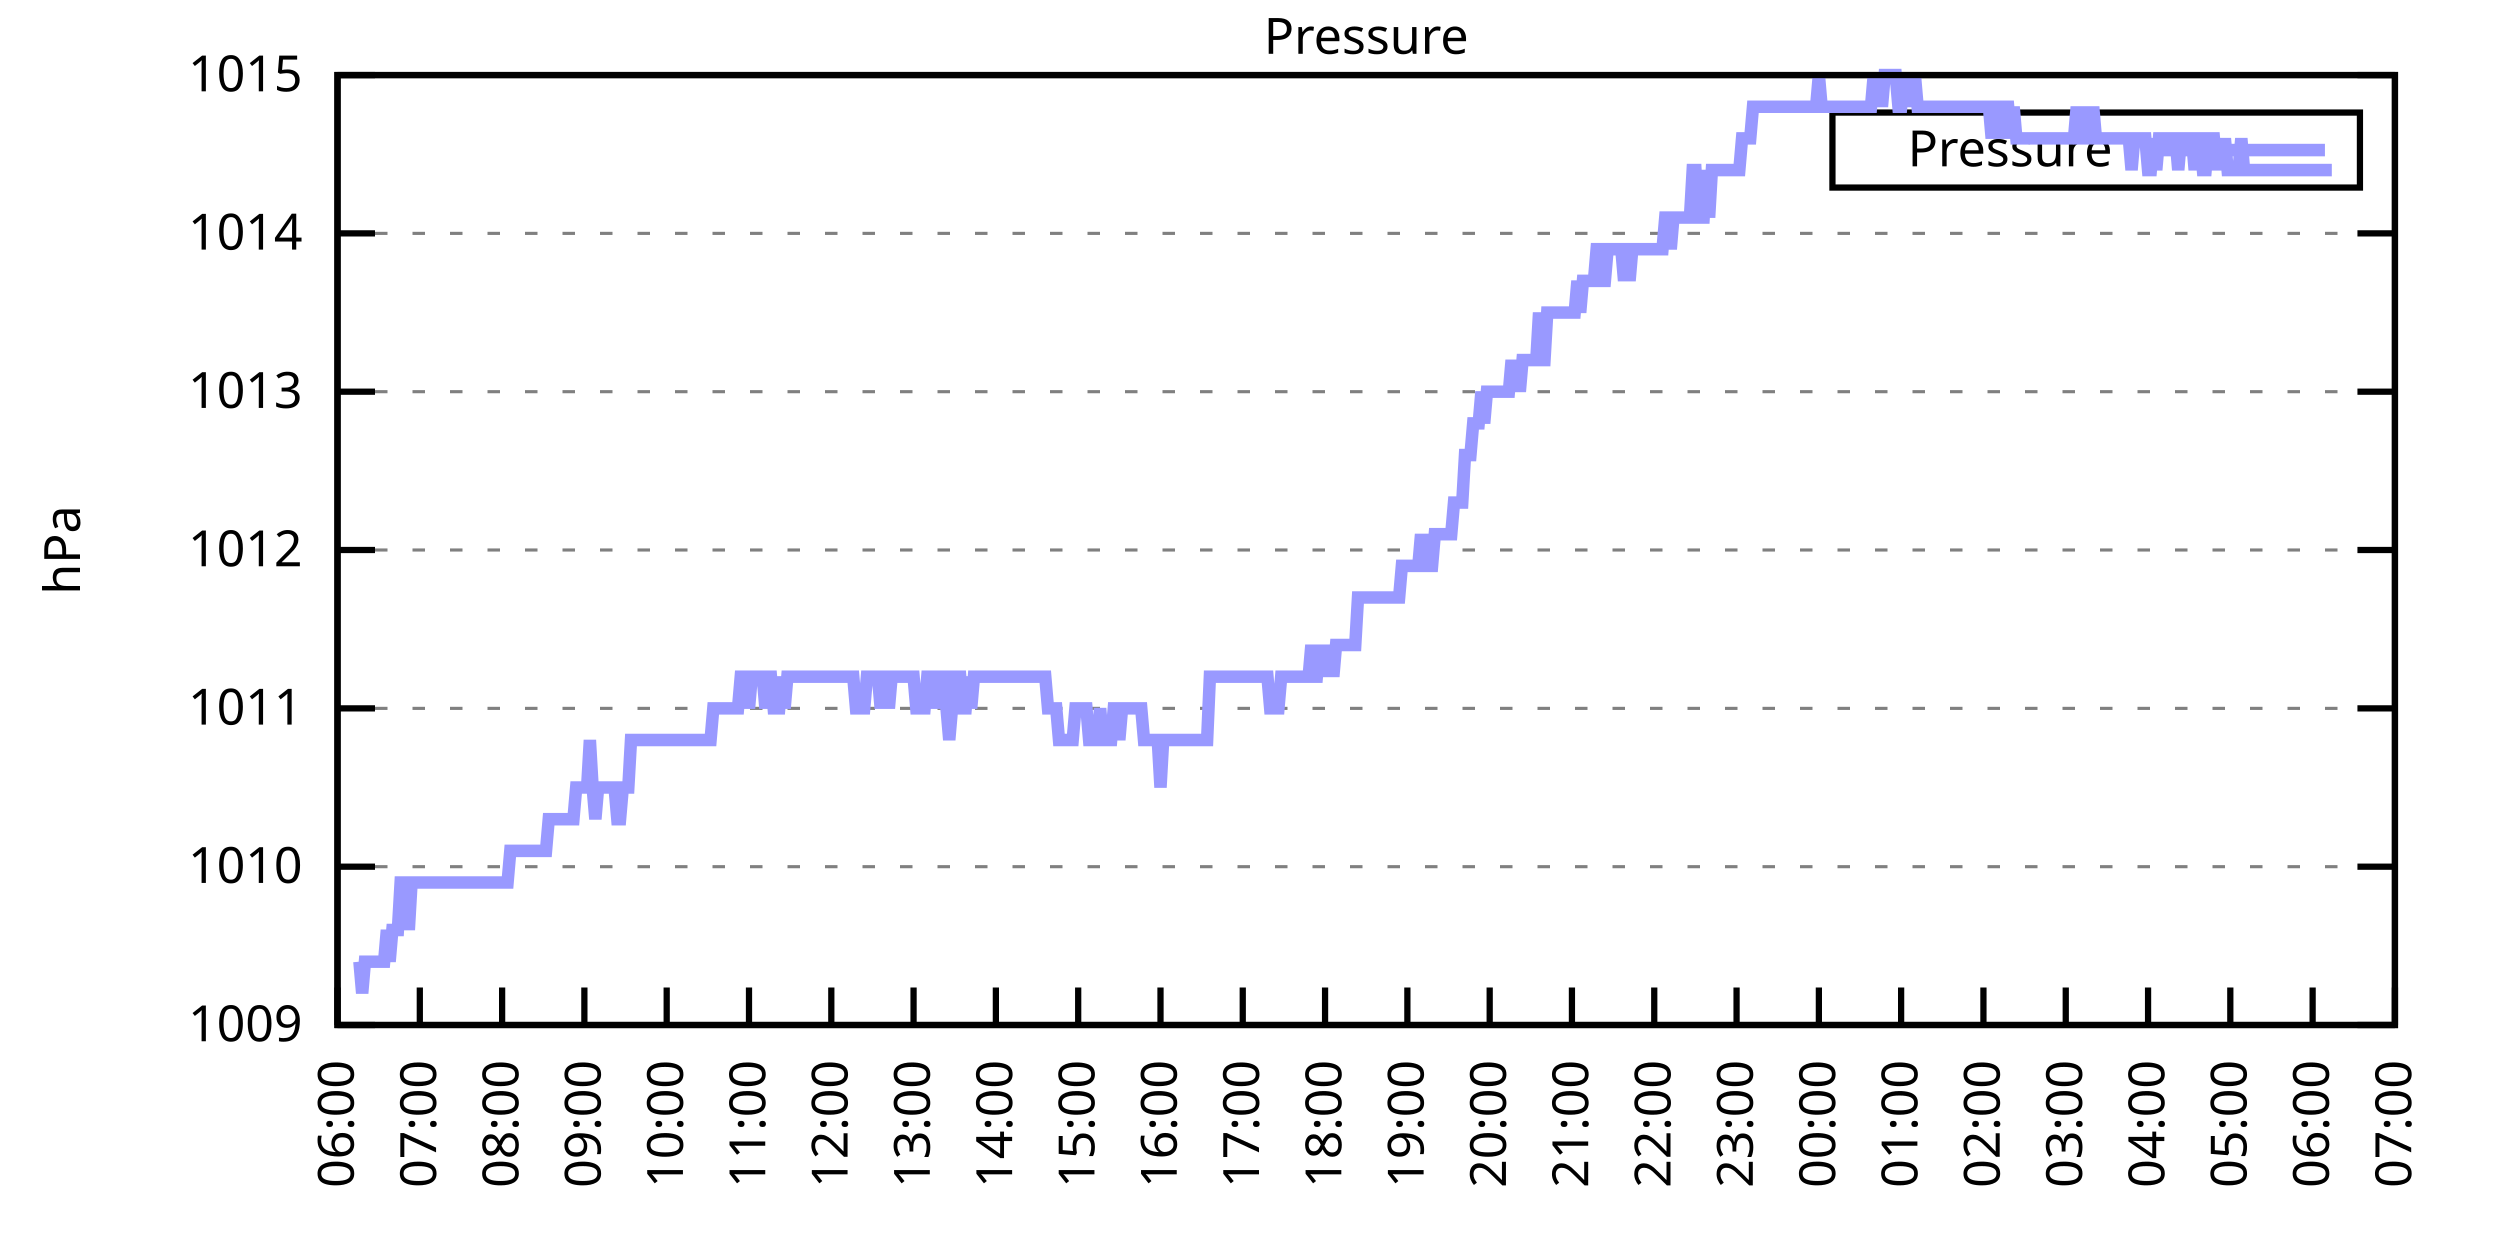
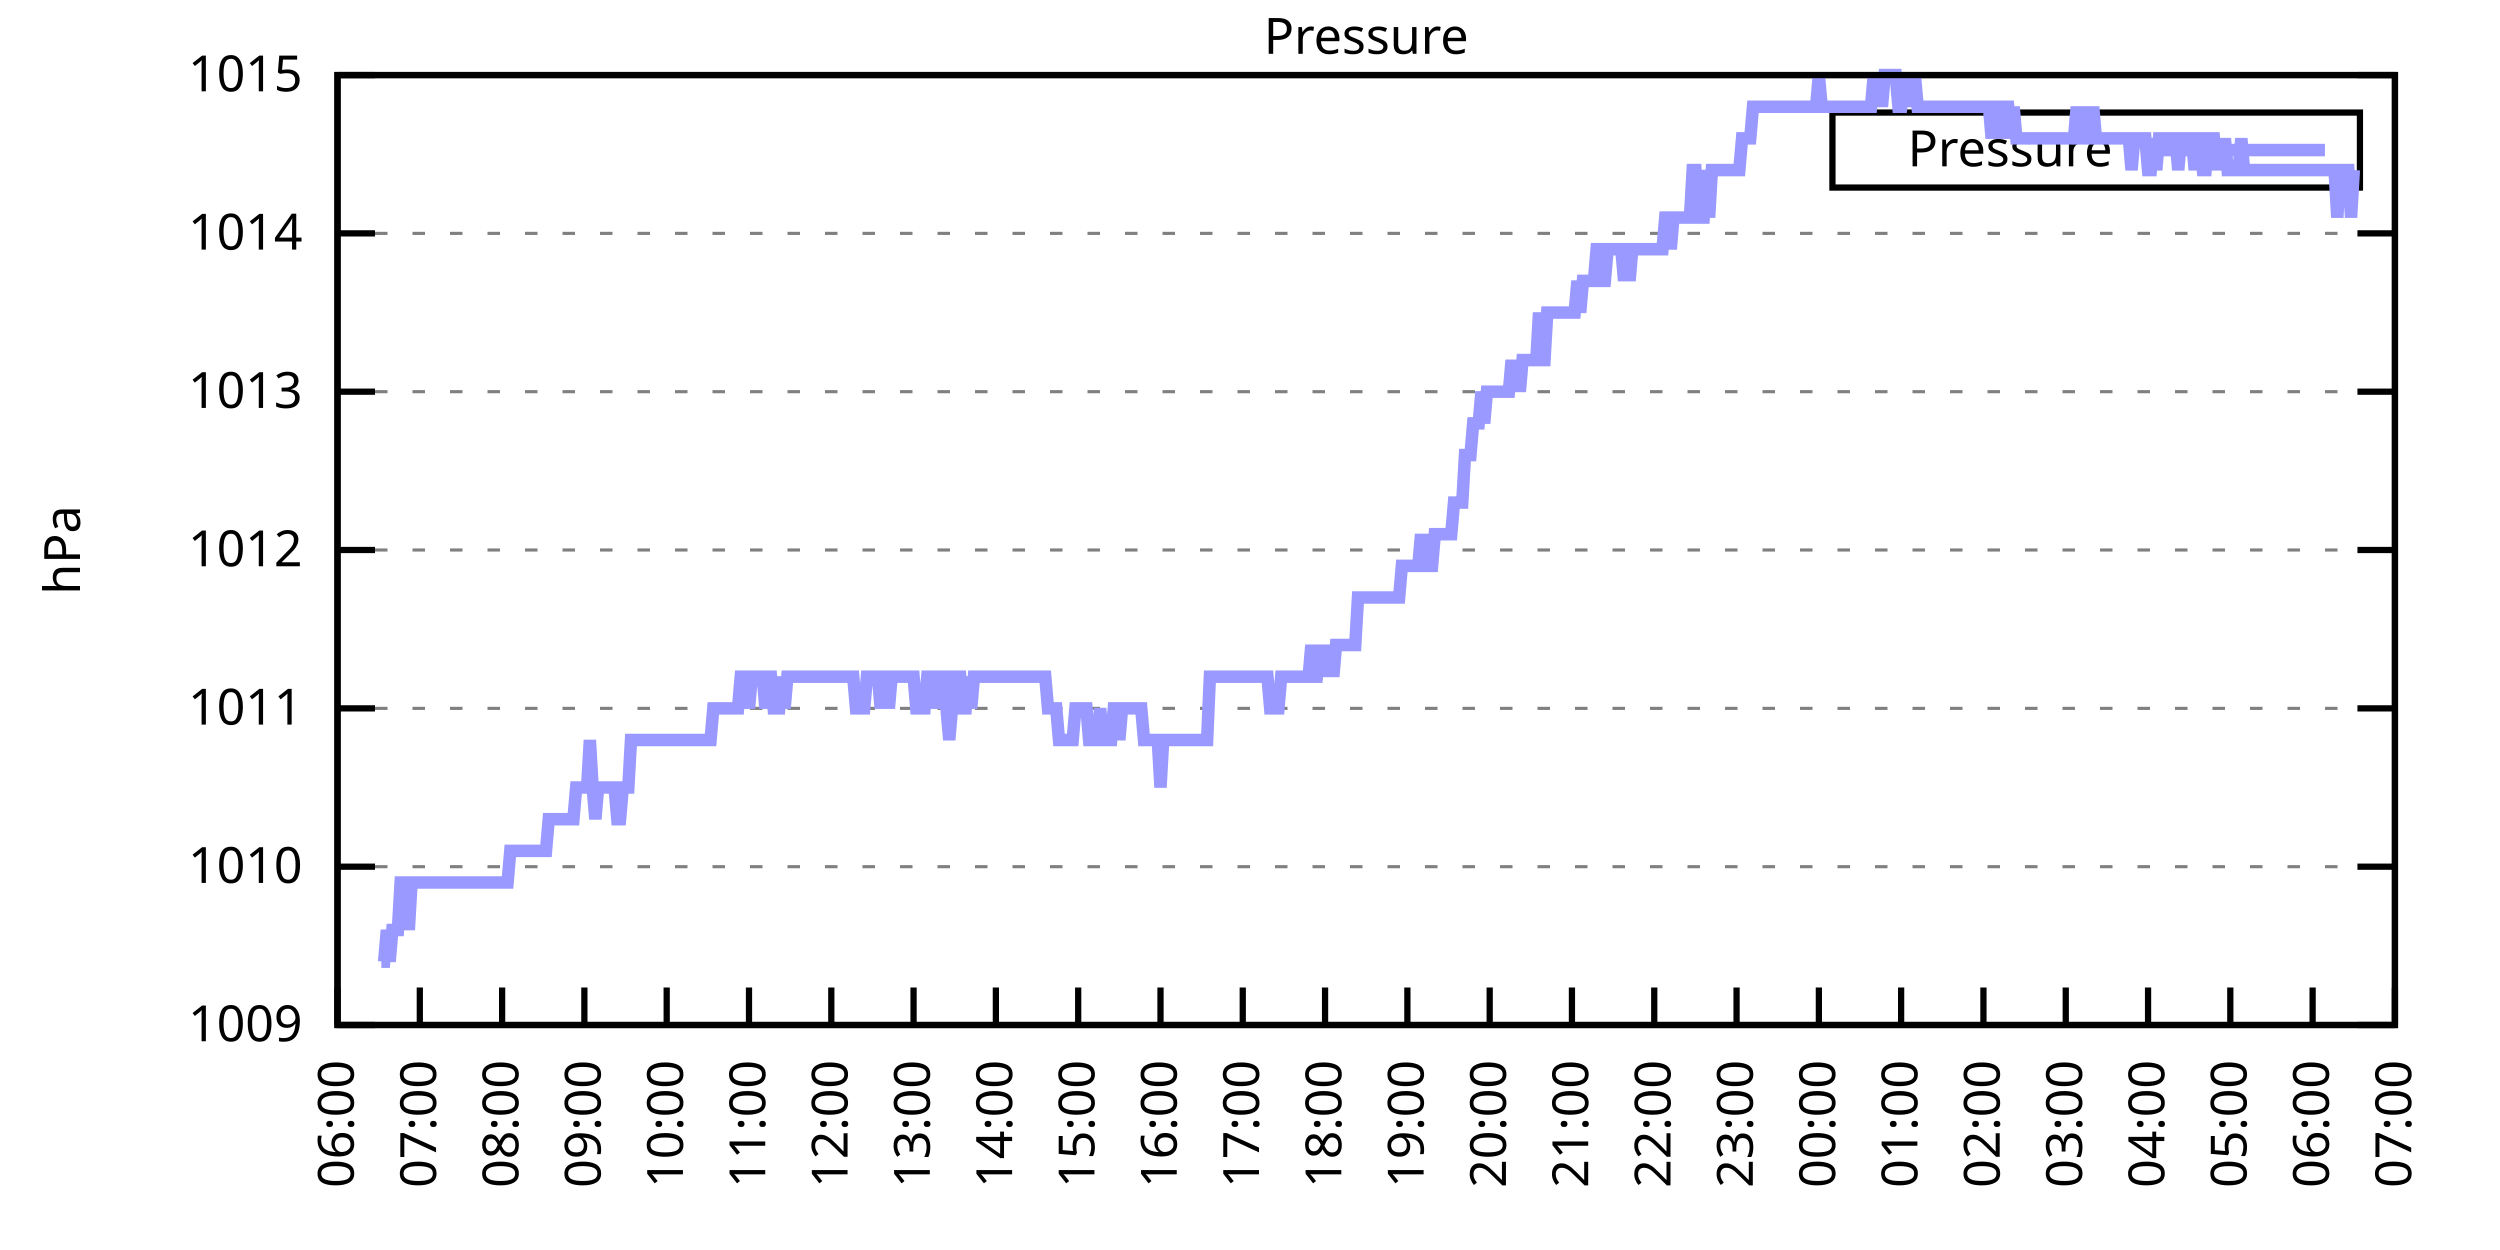
<svg xmlns="http://www.w3.org/2000/svg" xmlns:xlink="http://www.w3.org/1999/xlink" width="400" height="200" viewBox="0 0 400 200">
  <g id="gnuplot_canvas">
    <rect x="0" y="0" width="400" height="200" fill="none" />
    <defs>
      <circle id="gpDot" r="0.5" stroke-width="0.5" stroke="currentColor" />
      <path id="gpPt0" stroke-width="0.333" stroke="currentColor" d="M-1,0 h2 M0,-1 v2" />
      <path id="gpPt1" stroke-width="0.333" stroke="currentColor" d="M-1,-1 L1,1 M1,-1 L-1,1" />
      <path id="gpPt2" stroke-width="0.333" stroke="currentColor" d="M-1,0 L1,0 M0,-1 L0,1 M-1,-1 L1,1 M-1,1 L1,-1" />
      <rect id="gpPt3" stroke-width="0.333" stroke="currentColor" x="-1" y="-1" width="2" height="2" />
      <rect id="gpPt4" stroke-width="0.333" stroke="currentColor" fill="currentColor" x="-1" y="-1" width="2" height="2" />
      <circle id="gpPt5" stroke-width="0.333" stroke="currentColor" cx="0" cy="0" r="1" />
      <use xlink:href="#gpPt5" id="gpPt6" fill="currentColor" stroke="none" />
      <path id="gpPt7" stroke-width="0.333" stroke="currentColor" d="M0,-1.33 L-1.33,0.67 L1.33,0.67 z" />
      <use xlink:href="#gpPt7" id="gpPt8" fill="currentColor" stroke="none" />
      <use xlink:href="#gpPt7" id="gpPt9" stroke="currentColor" transform="rotate(180)" />
      <use xlink:href="#gpPt9" id="gpPt10" fill="currentColor" stroke="none" />
      <use xlink:href="#gpPt3" id="gpPt11" stroke="currentColor" transform="rotate(45)" />
      <use xlink:href="#gpPt11" id="gpPt12" fill="currentColor" stroke="none" />
      <path id="gpPt13" stroke-width="0.333" stroke="currentColor" d="M0,1.330 L1.265,0.411 L0.782,-1.067 L-0.782,-1.076 L-1.265,0.411 z" />
      <use xlink:href="#gpPt13" id="gpPt14" fill="currentColor" stroke="none" />
      <filter id="textbox" filterUnits="objectBoundingBox" x="0" y="0" height="1" width="1">
        <feFlood flood-color="white" flood-opacity="1" result="bgnd" />
        <feComposite in="SourceGraphic" in2="bgnd" operator="atop" />
      </filter>
      <filter id="greybox" filterUnits="objectBoundingBox" x="0" y="0" height="1" width="1">
        <feFlood flood-color="lightgrey" flood-opacity="1" result="grey" />
        <feComposite in="SourceGraphic" in2="grey" operator="atop" />
      </filter>
    </defs>
    <g fill="none" color="white" stroke="currentColor" stroke-width="1.00" stroke-linecap="butt" stroke-linejoin="miter">
</g>
    <g fill="none" color="black" stroke="currentColor" stroke-width="1.00" stroke-linecap="butt" stroke-linejoin="miter">
      <g stroke="none" shape-rendering="crispEdges">
        <polygon fill="rgb(255, 255, 255)" points="54.00,164.00 383.18,164.00 383.18,12.02 54.00,12.02 " />
      </g>
    </g>
    <g fill="none" color="black" stroke="currentColor" stroke-width="1.00" stroke-linecap="butt" stroke-linejoin="miter">
</g>
    <g fill="none" color="black" stroke="black" stroke-width="0.50" stroke-linecap="butt" stroke-linejoin="miter">
</g>
    <g fill="none" color="gray" stroke="currentColor" stroke-width="0.50" stroke-linecap="butt" stroke-linejoin="miter">
      <path stroke="gray" stroke-dasharray="2,4" class="gridline" d="M54.00,164.00 L383.19,164.00  " />
    </g>
    <g fill="none" color="gray" stroke="gray" stroke-width="1.00" stroke-linecap="butt" stroke-linejoin="miter">
</g>
    <g fill="none" color="black" stroke="currentColor" stroke-width="1.00" stroke-linecap="butt" stroke-linejoin="miter">
      <path stroke="black" d="M54.00,164.00 L60.00,164.00 M383.19,164.00 L377.19,164.00  " />
      <g transform="translate(48.40,166.60)" stroke="none" fill="black" font-family="Sans" font-size="8.00" text-anchor="end">
        <text>
          <tspan font-family="Sans"> 1009</tspan>
        </text>
      </g>
    </g>
    <g fill="none" color="black" stroke="currentColor" stroke-width="1.00" stroke-linecap="butt" stroke-linejoin="miter">
</g>
    <g fill="none" color="black" stroke="black" stroke-width="0.50" stroke-linecap="butt" stroke-linejoin="miter">
</g>
    <g fill="none" color="gray" stroke="currentColor" stroke-width="0.50" stroke-linecap="butt" stroke-linejoin="miter">
      <path stroke="gray" stroke-dasharray="2,4" class="gridline" d="M54.00,138.67 L383.19,138.67  " />
    </g>
    <g fill="none" color="gray" stroke="gray" stroke-width="1.00" stroke-linecap="butt" stroke-linejoin="miter">
</g>
    <g fill="none" color="black" stroke="currentColor" stroke-width="1.00" stroke-linecap="butt" stroke-linejoin="miter">
      <path stroke="black" d="M54.00,138.67 L60.00,138.67 M383.19,138.67 L377.19,138.67  " />
      <g transform="translate(48.40,141.27)" stroke="none" fill="black" font-family="Sans" font-size="8.00" text-anchor="end">
        <text>
          <tspan font-family="Sans"> 1010</tspan>
        </text>
      </g>
    </g>
    <g fill="none" color="black" stroke="currentColor" stroke-width="1.00" stroke-linecap="butt" stroke-linejoin="miter">
</g>
    <g fill="none" color="black" stroke="black" stroke-width="0.50" stroke-linecap="butt" stroke-linejoin="miter">
</g>
    <g fill="none" color="gray" stroke="currentColor" stroke-width="0.50" stroke-linecap="butt" stroke-linejoin="miter">
      <path stroke="gray" stroke-dasharray="2,4" class="gridline" d="M54.00,113.34 L383.19,113.34  " />
    </g>
    <g fill="none" color="gray" stroke="gray" stroke-width="1.00" stroke-linecap="butt" stroke-linejoin="miter">
</g>
    <g fill="none" color="black" stroke="currentColor" stroke-width="1.00" stroke-linecap="butt" stroke-linejoin="miter">
      <path stroke="black" d="M54.00,113.34 L60.00,113.34 M383.19,113.34 L377.19,113.34  " />
      <g transform="translate(48.40,115.94)" stroke="none" fill="black" font-family="Sans" font-size="8.00" text-anchor="end">
        <text>
          <tspan font-family="Sans"> 1011</tspan>
        </text>
      </g>
    </g>
    <g fill="none" color="black" stroke="currentColor" stroke-width="1.00" stroke-linecap="butt" stroke-linejoin="miter">
</g>
    <g fill="none" color="black" stroke="black" stroke-width="0.50" stroke-linecap="butt" stroke-linejoin="miter">
</g>
    <g fill="none" color="gray" stroke="currentColor" stroke-width="0.50" stroke-linecap="butt" stroke-linejoin="miter">
      <path stroke="gray" stroke-dasharray="2,4" class="gridline" d="M54.00,88.00 L383.19,88.00  " />
    </g>
    <g fill="none" color="gray" stroke="gray" stroke-width="1.00" stroke-linecap="butt" stroke-linejoin="miter">
</g>
    <g fill="none" color="black" stroke="currentColor" stroke-width="1.00" stroke-linecap="butt" stroke-linejoin="miter">
      <path stroke="black" d="M54.00,88.00 L60.00,88.00 M383.19,88.00 L377.19,88.00  " />
      <g transform="translate(48.40,90.60)" stroke="none" fill="black" font-family="Sans" font-size="8.00" text-anchor="end">
        <text>
          <tspan font-family="Sans"> 1012</tspan>
        </text>
      </g>
    </g>
    <g fill="none" color="black" stroke="currentColor" stroke-width="1.00" stroke-linecap="butt" stroke-linejoin="miter">
</g>
    <g fill="none" color="black" stroke="black" stroke-width="0.50" stroke-linecap="butt" stroke-linejoin="miter">
</g>
    <g fill="none" color="gray" stroke="currentColor" stroke-width="0.50" stroke-linecap="butt" stroke-linejoin="miter">
      <path stroke="gray" stroke-dasharray="2,4" class="gridline" d="M54.00,62.67 L383.19,62.67  " />
    </g>
    <g fill="none" color="gray" stroke="gray" stroke-width="1.00" stroke-linecap="butt" stroke-linejoin="miter">
</g>
    <g fill="none" color="black" stroke="currentColor" stroke-width="1.00" stroke-linecap="butt" stroke-linejoin="miter">
      <path stroke="black" d="M54.00,62.67 L60.00,62.67 M383.19,62.67 L377.19,62.67  " />
      <g transform="translate(48.40,65.27)" stroke="none" fill="black" font-family="Sans" font-size="8.00" text-anchor="end">
        <text>
          <tspan font-family="Sans"> 1013</tspan>
        </text>
      </g>
    </g>
    <g fill="none" color="black" stroke="currentColor" stroke-width="1.00" stroke-linecap="butt" stroke-linejoin="miter">
</g>
    <g fill="none" color="black" stroke="black" stroke-width="0.50" stroke-linecap="butt" stroke-linejoin="miter">
</g>
    <g fill="none" color="gray" stroke="currentColor" stroke-width="0.50" stroke-linecap="butt" stroke-linejoin="miter">
      <path stroke="gray" stroke-dasharray="2,4" class="gridline" d="M54.00,37.34 L383.19,37.34  " />
    </g>
    <g fill="none" color="gray" stroke="gray" stroke-width="1.00" stroke-linecap="butt" stroke-linejoin="miter">
</g>
    <g fill="none" color="black" stroke="currentColor" stroke-width="1.00" stroke-linecap="butt" stroke-linejoin="miter">
      <path stroke="black" d="M54.00,37.34 L60.00,37.34 M383.19,37.34 L377.19,37.34  " />
      <g transform="translate(48.40,39.94)" stroke="none" fill="black" font-family="Sans" font-size="8.00" text-anchor="end">
        <text>
          <tspan font-family="Sans"> 1014</tspan>
        </text>
      </g>
    </g>
    <g fill="none" color="black" stroke="currentColor" stroke-width="1.00" stroke-linecap="butt" stroke-linejoin="miter">
</g>
    <g fill="none" color="black" stroke="black" stroke-width="0.50" stroke-linecap="butt" stroke-linejoin="miter">
</g>
    <g fill="none" color="gray" stroke="currentColor" stroke-width="0.50" stroke-linecap="butt" stroke-linejoin="miter">
      <path stroke="gray" stroke-dasharray="2,4" class="gridline" d="M54.00,12.01 L383.19,12.01  " />
    </g>
    <g fill="none" color="gray" stroke="gray" stroke-width="1.00" stroke-linecap="butt" stroke-linejoin="miter">
</g>
    <g fill="none" color="black" stroke="currentColor" stroke-width="1.00" stroke-linecap="butt" stroke-linejoin="miter">
      <path stroke="black" d="M54.00,12.01 L60.00,12.01 M383.19,12.01 L377.19,12.01  " />
      <g transform="translate(48.40,14.61)" stroke="none" fill="black" font-family="Sans" font-size="8.00" text-anchor="end">
        <text>
          <tspan font-family="Sans"> 1015</tspan>
        </text>
      </g>
    </g>
    <g fill="none" color="black" stroke="currentColor" stroke-width="1.00" stroke-linecap="butt" stroke-linejoin="miter">
      <path stroke="black" d="M54.00,164.00 L54.00,158.00  " />
      <g transform="translate(56.60,169.60) rotate(270.00)" stroke="none" fill="black" font-family="Sans" font-size="8.00" text-anchor="end">
        <text>
          <tspan font-family="Sans">06:00</tspan>
        </text>
      </g>
    </g>
    <g fill="none" color="black" stroke="currentColor" stroke-width="1.00" stroke-linecap="butt" stroke-linejoin="miter">
      <path stroke="black" d="M67.17,164.00 L67.17,158.00  " />
      <g transform="translate(69.77,169.60) rotate(270.00)" stroke="none" fill="black" font-family="Sans" font-size="8.00" text-anchor="end">
        <text>
          <tspan font-family="Sans">07:00</tspan>
        </text>
      </g>
    </g>
    <g fill="none" color="black" stroke="currentColor" stroke-width="1.00" stroke-linecap="butt" stroke-linejoin="miter">
      <path stroke="black" d="M80.34,164.00 L80.34,158.00  " />
      <g transform="translate(82.94,169.60) rotate(270.00)" stroke="none" fill="black" font-family="Sans" font-size="8.00" text-anchor="end">
        <text>
          <tspan font-family="Sans">08:00</tspan>
        </text>
      </g>
    </g>
    <g fill="none" color="black" stroke="currentColor" stroke-width="1.00" stroke-linecap="butt" stroke-linejoin="miter">
      <path stroke="black" d="M93.50,164.00 L93.50,158.00  " />
      <g transform="translate(96.10,169.60) rotate(270.00)" stroke="none" fill="black" font-family="Sans" font-size="8.00" text-anchor="end">
        <text>
          <tspan font-family="Sans">09:00</tspan>
        </text>
      </g>
    </g>
    <g fill="none" color="black" stroke="currentColor" stroke-width="1.00" stroke-linecap="butt" stroke-linejoin="miter">
      <path stroke="black" d="M106.67,164.00 L106.67,158.00  " />
      <g transform="translate(109.27,169.60) rotate(270.00)" stroke="none" fill="black" font-family="Sans" font-size="8.00" text-anchor="end">
        <text>
          <tspan font-family="Sans">10:00</tspan>
        </text>
      </g>
    </g>
    <g fill="none" color="black" stroke="currentColor" stroke-width="1.00" stroke-linecap="butt" stroke-linejoin="miter">
      <path stroke="black" d="M119.84,164.00 L119.84,158.00  " />
      <g transform="translate(122.44,169.60) rotate(270.00)" stroke="none" fill="black" font-family="Sans" font-size="8.00" text-anchor="end">
        <text>
          <tspan font-family="Sans">11:00</tspan>
        </text>
      </g>
    </g>
    <g fill="none" color="black" stroke="currentColor" stroke-width="1.00" stroke-linecap="butt" stroke-linejoin="miter">
      <path stroke="black" d="M133.01,164.00 L133.01,158.00  " />
      <g transform="translate(135.61,169.60) rotate(270.00)" stroke="none" fill="black" font-family="Sans" font-size="8.00" text-anchor="end">
        <text>
          <tspan font-family="Sans">12:00</tspan>
        </text>
      </g>
    </g>
    <g fill="none" color="black" stroke="currentColor" stroke-width="1.00" stroke-linecap="butt" stroke-linejoin="miter">
      <path stroke="black" d="M146.17,164.00 L146.17,158.00  " />
      <g transform="translate(148.77,169.60) rotate(270.00)" stroke="none" fill="black" font-family="Sans" font-size="8.00" text-anchor="end">
        <text>
          <tspan font-family="Sans">13:00</tspan>
        </text>
      </g>
    </g>
    <g fill="none" color="black" stroke="currentColor" stroke-width="1.00" stroke-linecap="butt" stroke-linejoin="miter">
      <path stroke="black" d="M159.34,164.00 L159.34,158.00  " />
      <g transform="translate(161.94,169.60) rotate(270.00)" stroke="none" fill="black" font-family="Sans" font-size="8.00" text-anchor="end">
        <text>
          <tspan font-family="Sans">14:00</tspan>
        </text>
      </g>
    </g>
    <g fill="none" color="black" stroke="currentColor" stroke-width="1.00" stroke-linecap="butt" stroke-linejoin="miter">
      <path stroke="black" d="M172.51,164.00 L172.51,158.00  " />
      <g transform="translate(175.11,169.60) rotate(270.00)" stroke="none" fill="black" font-family="Sans" font-size="8.00" text-anchor="end">
        <text>
          <tspan font-family="Sans">15:00</tspan>
        </text>
      </g>
    </g>
    <g fill="none" color="black" stroke="currentColor" stroke-width="1.00" stroke-linecap="butt" stroke-linejoin="miter">
      <path stroke="black" d="M185.68,164.00 L185.68,158.00  " />
      <g transform="translate(188.28,169.60) rotate(270.00)" stroke="none" fill="black" font-family="Sans" font-size="8.00" text-anchor="end">
        <text>
          <tspan font-family="Sans">16:00</tspan>
        </text>
      </g>
    </g>
    <g fill="none" color="black" stroke="currentColor" stroke-width="1.00" stroke-linecap="butt" stroke-linejoin="miter">
      <path stroke="black" d="M198.84,164.00 L198.84,158.00  " />
      <g transform="translate(201.44,169.60) rotate(270.00)" stroke="none" fill="black" font-family="Sans" font-size="8.00" text-anchor="end">
        <text>
          <tspan font-family="Sans">17:00</tspan>
        </text>
      </g>
    </g>
    <g fill="none" color="black" stroke="currentColor" stroke-width="1.00" stroke-linecap="butt" stroke-linejoin="miter">
      <path stroke="black" d="M212.01,164.00 L212.01,158.00  " />
      <g transform="translate(214.61,169.60) rotate(270.00)" stroke="none" fill="black" font-family="Sans" font-size="8.00" text-anchor="end">
        <text>
          <tspan font-family="Sans">18:00</tspan>
        </text>
      </g>
    </g>
    <g fill="none" color="black" stroke="currentColor" stroke-width="1.00" stroke-linecap="butt" stroke-linejoin="miter">
      <path stroke="black" d="M225.18,164.00 L225.18,158.00  " />
      <g transform="translate(227.78,169.60) rotate(270.00)" stroke="none" fill="black" font-family="Sans" font-size="8.00" text-anchor="end">
        <text>
          <tspan font-family="Sans">19:00</tspan>
        </text>
      </g>
    </g>
    <g fill="none" color="black" stroke="currentColor" stroke-width="1.00" stroke-linecap="butt" stroke-linejoin="miter">
      <path stroke="black" d="M238.35,164.00 L238.35,158.00  " />
      <g transform="translate(240.95,169.60) rotate(270.00)" stroke="none" fill="black" font-family="Sans" font-size="8.00" text-anchor="end">
        <text>
          <tspan font-family="Sans">20:00</tspan>
        </text>
      </g>
    </g>
    <g fill="none" color="black" stroke="currentColor" stroke-width="1.00" stroke-linecap="butt" stroke-linejoin="miter">
      <path stroke="black" d="M251.51,164.00 L251.51,158.00  " />
      <g transform="translate(254.11,169.60) rotate(270.00)" stroke="none" fill="black" font-family="Sans" font-size="8.00" text-anchor="end">
        <text>
          <tspan font-family="Sans">21:00</tspan>
        </text>
      </g>
    </g>
    <g fill="none" color="black" stroke="currentColor" stroke-width="1.00" stroke-linecap="butt" stroke-linejoin="miter">
      <path stroke="black" d="M264.68,164.00 L264.68,158.00  " />
      <g transform="translate(267.28,169.60) rotate(270.00)" stroke="none" fill="black" font-family="Sans" font-size="8.00" text-anchor="end">
        <text>
          <tspan font-family="Sans">22:00</tspan>
        </text>
      </g>
    </g>
    <g fill="none" color="black" stroke="currentColor" stroke-width="1.00" stroke-linecap="butt" stroke-linejoin="miter">
      <path stroke="black" d="M277.85,164.00 L277.85,158.00  " />
      <g transform="translate(280.45,169.60) rotate(270.00)" stroke="none" fill="black" font-family="Sans" font-size="8.00" text-anchor="end">
        <text>
          <tspan font-family="Sans">23:00</tspan>
        </text>
      </g>
    </g>
    <g fill="none" color="black" stroke="currentColor" stroke-width="1.00" stroke-linecap="butt" stroke-linejoin="miter">
      <path stroke="black" d="M291.02,164.00 L291.02,158.00  " />
      <g transform="translate(293.62,169.60) rotate(270.00)" stroke="none" fill="black" font-family="Sans" font-size="8.00" text-anchor="end">
        <text>
          <tspan font-family="Sans">00:00</tspan>
        </text>
      </g>
    </g>
    <g fill="none" color="black" stroke="currentColor" stroke-width="1.00" stroke-linecap="butt" stroke-linejoin="miter">
      <path stroke="black" d="M304.18,164.00 L304.18,158.00  " />
      <g transform="translate(306.78,169.60) rotate(270.00)" stroke="none" fill="black" font-family="Sans" font-size="8.00" text-anchor="end">
        <text>
          <tspan font-family="Sans">01:00</tspan>
        </text>
      </g>
    </g>
    <g fill="none" color="black" stroke="currentColor" stroke-width="1.00" stroke-linecap="butt" stroke-linejoin="miter">
      <path stroke="black" d="M317.35,164.00 L317.35,158.00  " />
      <g transform="translate(319.95,169.60) rotate(270.00)" stroke="none" fill="black" font-family="Sans" font-size="8.00" text-anchor="end">
        <text>
          <tspan font-family="Sans">02:00</tspan>
        </text>
      </g>
    </g>
    <g fill="none" color="black" stroke="currentColor" stroke-width="1.00" stroke-linecap="butt" stroke-linejoin="miter">
      <path stroke="black" d="M330.52,164.00 L330.52,158.00  " />
      <g transform="translate(333.12,169.60) rotate(270.00)" stroke="none" fill="black" font-family="Sans" font-size="8.00" text-anchor="end">
        <text>
          <tspan font-family="Sans">03:00</tspan>
        </text>
      </g>
    </g>
    <g fill="none" color="black" stroke="currentColor" stroke-width="1.00" stroke-linecap="butt" stroke-linejoin="miter">
      <path stroke="black" d="M343.69,164.00 L343.69,158.00  " />
      <g transform="translate(346.29,169.60) rotate(270.00)" stroke="none" fill="black" font-family="Sans" font-size="8.00" text-anchor="end">
        <text>
          <tspan font-family="Sans">04:00</tspan>
        </text>
      </g>
    </g>
    <g fill="none" color="black" stroke="currentColor" stroke-width="1.00" stroke-linecap="butt" stroke-linejoin="miter">
      <path stroke="black" d="M356.85,164.00 L356.85,158.00  " />
      <g transform="translate(359.45,169.60) rotate(270.00)" stroke="none" fill="black" font-family="Sans" font-size="8.00" text-anchor="end">
        <text>
          <tspan font-family="Sans">05:00</tspan>
        </text>
      </g>
    </g>
    <g fill="none" color="black" stroke="currentColor" stroke-width="1.00" stroke-linecap="butt" stroke-linejoin="miter">
      <path stroke="black" d="M370.02,164.00 L370.02,158.00  " />
      <g transform="translate(372.62,169.60) rotate(270.00)" stroke="none" fill="black" font-family="Sans" font-size="8.00" text-anchor="end">
        <text>
          <tspan font-family="Sans">06:00</tspan>
        </text>
      </g>
    </g>
    <g fill="none" color="black" stroke="currentColor" stroke-width="1.00" stroke-linecap="butt" stroke-linejoin="miter">
      <path stroke="black" d="M383.19,164.00 L383.19,158.00  " />
      <g transform="translate(385.79,169.60) rotate(270.00)" stroke="none" fill="black" font-family="Sans" font-size="8.00" text-anchor="end">
        <text>
          <tspan font-family="Sans">07:00</tspan>
        </text>
      </g>
    </g>
    <g fill="none" color="black" stroke="currentColor" stroke-width="1.00" stroke-linecap="butt" stroke-linejoin="miter">
</g>
    <g fill="none" color="black" stroke="currentColor" stroke-width="1.00" stroke-linecap="butt" stroke-linejoin="miter">
      <path stroke="black" d="M54.00,12.01 L54.00,164.00 L383.19,164.00 L383.19,12.01 L54.00,12.01 Z  " />
    </g>
    <g fill="none" color="black" stroke="currentColor" stroke-width="1.00" stroke-linecap="butt" stroke-linejoin="miter">
</g>
    <g fill="none" color="black" stroke="currentColor" stroke-width="1.00" stroke-linecap="butt" stroke-linejoin="miter">
      <path stroke="black" d="M293.19,30.01 L293.19,18.01 L377.59,18.01 L377.59,30.01 L293.19,30.01 Z  " />
    </g>
    <g id="Pressure_plot_1">
      <g fill="none" color="white" stroke="black" stroke-width="2.00" stroke-linecap="butt" stroke-linejoin="miter">
</g>
      <g fill="none" color="black" stroke="currentColor" stroke-width="2.00" stroke-linecap="butt" stroke-linejoin="miter">
        <g transform="translate(337.99,26.61)" stroke="none" fill="black" font-family="Sans" font-size="8.00" text-anchor="end">
          <text>
            <tspan font-family="Sans">Pressure</tspan>
          </text>
        </g>
      </g>
      <g fill="none" color="black" stroke="currentColor" stroke-width="2.00" stroke-linecap="butt" stroke-linejoin="miter">
-         <path stroke="rgb(153, 153, 255)" d="M343.59,24.01 L371.99,24.01 M57.51,153.87 L57.95,158.93 L58.39,153.87 L58.83,153.87 L59.27,153.87 L59.71,153.87   L60.14,153.87 L60.58,153.87 L61.02,153.87 L61.46,153.87 L61.90,148.80 L62.34,153.87 L62.78,148.80 L63.22,148.80   L63.66,148.80 L64.10,141.20 L64.53,141.20 L64.97,141.20 L65.41,148.80 L65.85,141.20 L66.29,141.20 L66.73,141.20   L67.17,141.20 L67.61,141.20 L68.05,141.20 L68.48,141.20 L68.92,141.20 L69.36,141.20 L69.80,141.20 L70.24,141.20   L70.68,141.20 L71.12,141.20 L71.56,141.20 L72.00,141.20 L72.43,141.20 L72.87,141.20 L73.31,141.20 L73.75,141.20   L74.19,141.20 L74.63,141.20 L75.07,141.20 L75.51,141.20 L75.95,141.20 L76.38,141.20 L76.82,141.20 L77.26,141.20   L77.70,141.20 L78.14,141.20 L78.58,141.20 L79.02,141.20 L79.46,141.20 L79.90,141.20 L80.34,141.20 L80.77,141.20   L81.21,141.20 L81.65,136.14 L82.09,136.14 L82.53,136.14 L82.97,136.14 L83.41,136.14 L83.85,136.14 L84.29,136.14   L84.72,136.14 L85.16,136.14 L85.60,136.14 L86.04,136.14 L86.48,136.14 L86.92,136.14 L87.36,136.14 L87.80,131.07   L88.24,131.07 L88.67,131.07 L89.11,131.07 L89.55,131.07 L89.99,131.07 L90.43,131.07 L90.87,131.07 L91.31,131.07   L91.75,131.07 L92.19,126.00 L92.62,126.00 L93.06,126.00 L93.50,126.00 L93.94,126.00 L94.38,118.40 L94.82,126.00   L95.26,131.07 L95.70,126.00 L96.14,126.00 L96.58,126.00 L97.01,126.00 L97.45,126.00 L97.89,126.00 L98.33,126.00   L98.77,131.07 L99.21,131.07 L99.65,126.00 L100.09,126.00 L100.53,126.00 L100.96,118.40 L101.40,118.40 L101.84,118.40   L102.28,118.40 L102.72,118.40 L103.16,118.40 L103.60,118.40 L104.04,118.40 L104.48,118.40 L104.91,118.40 L105.35,118.40   L105.79,118.40 L106.23,118.40 L106.67,118.40 L107.11,118.40 L107.55,118.40 L107.99,118.40 L108.43,118.40 L108.87,118.40   L109.30,118.40 L109.74,118.40 L110.18,118.40 L110.62,118.40 L111.06,118.40 L111.50,118.40 L111.94,118.40 L112.38,118.40   L112.82,118.40 L113.25,118.40 L113.69,118.40 L114.13,113.34 L114.57,113.34 L115.01,113.34 L115.45,113.34 L115.89,113.34   L116.33,113.34 L116.77,113.34 L117.20,113.34 L117.64,113.34 L118.08,113.34 L118.52,108.27 L118.96,108.27 L119.40,108.27   L119.84,113.34 L120.28,108.27 L120.72,108.27 L121.15,108.27 L121.59,108.27 L122.03,108.27 L122.47,113.34 L122.91,108.27   L123.35,108.27 L123.79,113.34 L124.23,113.34 L124.67,113.34 L125.11,108.27 L125.54,113.34 L125.98,108.27 L126.42,108.27   L126.86,108.27 L127.30,108.27 L127.74,108.27 L128.18,108.27 L128.62,108.27 L129.06,108.27 L129.49,108.27 L129.93,108.27   L130.37,108.27 L130.81,108.27 L131.25,108.27 L131.69,108.27 L132.13,108.27 L132.57,108.27 L133.01,108.27 L133.44,108.27   L133.88,108.27 L134.32,108.27 L134.76,108.27 L135.20,108.27 L135.64,108.27 L136.08,108.27 L136.52,108.27 L136.96,113.34   L137.39,113.34 L137.83,113.34 L138.27,113.34 L138.71,108.27 L139.15,108.27 L139.59,108.27 L140.03,108.27 L140.47,108.27   L140.91,113.34 L141.35,108.27 L141.78,108.27 L142.22,113.34 L142.66,108.27 L143.10,108.27 L143.54,108.27 L143.98,108.27   L144.42,108.27 L144.86,108.27 L145.30,108.27 L145.73,108.27 L146.17,108.27 L146.61,113.34 L147.05,113.34 L147.49,113.34   L147.93,113.34 L148.37,108.27 L148.81,108.27 L149.25,108.27 L149.68,113.34 L150.12,108.27 L150.56,108.27 L151.00,108.27   L151.44,113.34 L151.88,118.40 L152.32,113.34 L152.76,108.27 L153.20,108.27 L153.63,108.27 L154.07,113.34 L154.51,113.34   L154.95,108.27 L155.39,113.34 L155.83,108.27 L156.27,108.27 L156.71,108.27 L157.15,108.27 L157.59,108.27 L158.02,108.27   L158.46,108.27 L158.90,108.27 L159.34,108.27 L159.78,108.27 L160.22,108.27 L160.66,108.27 L161.10,108.27 L161.54,108.27   L161.97,108.27 L162.41,108.27 L162.85,108.27 L163.29,108.27 L163.73,108.27 L164.17,108.27 L164.61,108.27 L165.05,108.27   L165.49,108.27 L165.92,108.27 L166.36,108.27 L166.80,108.27 L167.24,108.27 L167.68,113.34 L168.12,113.34 L168.56,113.34   L169.00,113.34 L169.44,118.40 L169.87,118.40 L170.31,118.40 L170.75,118.40 L171.19,118.40 L171.63,118.40 L172.07,113.34   L172.51,113.34 L172.95,113.34 L173.39,113.34 L173.83,113.34 L174.26,118.40 L174.70,118.40 L175.14,118.40 L175.58,118.40   L176.02,113.34 L176.46,118.40 L176.90,118.40 L177.34,118.40 L177.78,118.40 L178.21,113.34 L178.65,113.34 L179.09,118.40   L179.53,113.34 L179.97,113.34 L180.41,113.34 L180.85,113.34 L181.29,113.34 L181.73,113.34 L182.16,113.34 L182.60,113.34   L183.04,118.40 L183.48,118.40 L183.92,118.40 L184.36,118.40 L184.80,118.40 L185.24,118.40 L185.68,126.00 L186.11,118.40   L186.55,118.40 L186.99,118.40 L187.43,118.40 L187.87,118.40 L188.31,118.40 L188.75,118.40 L189.19,118.40 L189.63,118.40   L190.07,118.40 L190.50,118.40 L190.94,118.40 L191.38,118.40 L191.82,118.40 L192.26,118.40 L192.70,118.40 L193.14,118.40   L193.58,108.27 L194.02,108.27 L194.45,108.27 L194.89,108.27 L195.33,108.27 L195.77,108.27 L196.21,108.27 L196.65,108.27   L197.09,108.27 L197.53,108.27 L197.97,108.27 L198.40,108.27 L198.84,108.27 L199.28,108.27 L199.72,108.27 L200.16,108.27   L200.60,108.27 L201.04,108.27 L201.48,108.27 L201.92,108.27 L202.35,108.27 L202.79,108.27 L203.23,113.34 L203.67,113.34   L204.11,113.34 L204.55,113.34 L204.99,108.27 L205.43,108.27 L205.87,108.27 L206.31,108.27 L206.74,108.27 L207.18,108.27   L207.62,108.27 L208.06,108.27 L208.50,108.27 L208.94,108.27 L209.38,108.27 L209.82,103.20 L210.26,108.27 L210.69,108.27   L211.13,103.20 L211.57,108.27 L212.01,103.20 L212.45,108.27 L212.89,103.20 L213.33,108.27 L213.77,103.20 L214.21,103.20   L214.64,103.20 L215.08,103.20 L215.52,103.20 L215.96,103.20 L216.40,103.20 L216.84,103.20 L217.28,95.60 L217.72,95.60   L218.16,95.60 L218.60,95.60 L219.03,95.60 L219.47,95.60 L219.91,95.60 L220.35,95.60 L220.79,95.60 L221.23,95.60   L221.67,95.60 L222.11,95.60 L222.55,95.60 L222.98,95.60 L223.42,95.60 L223.86,95.60 L224.30,90.54 L224.74,90.54   L225.18,90.54 L225.62,90.54 L226.06,90.54 L226.50,90.54 L226.93,90.54 L227.37,85.47 L227.81,90.54 L228.25,85.47   L228.69,90.54 L229.13,90.54 L229.57,85.47 L230.01,85.47 L230.45,85.47 L230.88,85.47 L231.32,85.47 L231.76,85.47   L232.20,85.47 L232.64,80.41 L233.08,80.41 L233.52,80.41 L233.96,80.41 L234.40,72.81 L234.84,72.81 L235.27,72.81   L235.71,67.74 L236.15,67.74 L236.59,67.74 L237.03,62.67 L237.47,67.74 L237.91,62.67 L238.35,62.67 L238.79,62.67   L239.22,62.67 L239.66,62.67 L240.10,62.67 L240.54,62.67 L240.98,62.67 L241.42,62.67 L241.86,57.61 L242.30,62.67   L242.74,57.61 L243.17,62.67 L243.61,57.61 L244.05,57.61 L244.49,57.61 L244.93,57.61 L245.37,57.61 L245.81,57.61   L246.25,50.01 L246.69,57.61 L247.12,57.61 L247.56,50.01 L248.00,50.01 L248.44,50.01 L248.88,50.01 L249.32,50.01   L249.76,50.01 L250.20,50.01 L250.64,50.01 L251.08,50.01 L251.51,50.01 L251.95,50.01 L252.39,44.94 L252.83,50.01   L253.27,44.94 L253.71,44.94 L254.15,44.94 L254.59,44.94 L255.03,44.94 L255.46,39.87 L255.90,39.87 L256.34,44.94   L256.78,44.94 L257.22,39.87 L257.66,39.87 L258.10,39.87 L258.54,39.87 L258.98,39.87 L259.41,39.87 L259.85,44.94   L260.29,39.87 L260.73,44.94 L261.17,39.87 L261.61,39.87 L262.05,39.87 L262.49,39.87 L262.93,39.87 L263.36,39.87   L263.80,39.87 L264.24,39.87 L264.68,39.87 L265.12,39.87 L265.56,39.87 L266.00,39.87 L266.44,34.81 L266.88,34.81   L267.32,39.87 L267.75,34.81 L268.19,34.81 L268.63,34.81 L269.07,34.81 L269.51,34.81 L269.95,34.81 L270.39,34.81   L270.83,27.21 L271.27,27.21 L271.70,34.81 L272.14,34.81 L272.58,34.81 L273.02,27.21 L273.46,34.81 L273.90,27.21   L274.34,27.21 L274.78,27.21 L275.22,27.21 L275.65,27.21 L276.09,27.21 L276.53,27.21 L276.97,27.21 L277.41,27.21   L277.85,27.21 L278.29,27.21 L278.73,22.14 L279.17,22.14 L279.60,22.14 L280.04,22.14 L280.48,17.08 L280.92,17.08   L281.36,17.08 L281.80,17.08 L282.24,17.08 L282.68,17.08 L283.12,17.08 L283.56,17.08 L283.99,17.08 L284.43,17.08   L284.87,17.08 L285.31,17.08 L285.75,17.08 L286.19,17.08 L286.63,17.08 L287.07,17.08 L287.51,17.08 L287.94,17.08   L288.38,17.08 L288.82,17.08 L289.26,17.08 L289.70,17.08 L290.14,17.08 L290.58,17.08 L291.02,12.01 L291.46,17.08   L291.89,17.08 L292.33,17.08 L292.77,17.08 L293.21,17.08 L293.65,17.08 L294.09,17.08 L294.53,17.08 L294.97,17.08   L295.41,17.08 L295.84,17.08 L296.28,17.08 L296.72,17.08 L297.16,17.08 L297.60,17.08 L298.04,17.08 L298.48,17.08   L298.92,17.08 L299.36,17.08 L299.80,12.01 L300.23,17.08 L300.67,12.01 L301.11,17.08 L301.55,12.01 L301.99,12.01   L302.43,12.01 L302.87,12.01 L303.31,12.01 L303.75,17.08 L304.18,17.08 L304.62,12.01 L305.06,17.08 L305.50,12.01   L305.94,17.08 L306.38,12.01 L306.82,17.08 L307.26,17.08 L307.70,17.08 L308.13,17.08 L308.57,17.08 L309.01,17.08   L309.45,17.08 L309.89,17.08 L310.33,17.08 L310.77,17.08 L311.21,17.08 L311.65,17.08 L312.08,17.08 L312.52,17.08   L312.96,17.08 L313.40,17.08 L313.84,17.08 L314.28,17.08 L314.72,17.08 L315.16,17.08 L315.60,17.08 L316.04,17.08   L316.47,17.08 L316.91,17.08 L317.35,17.08 L317.79,17.08 L318.23,17.08 L318.67,22.14 L319.11,17.08 L319.55,17.08   L319.99,22.14 L320.42,17.08 L320.86,17.08 L321.30,17.08 L321.74,22.14 L322.18,17.08 L322.62,22.14 L323.06,22.14   L323.50,22.14 L323.94,22.14 L324.37,22.14 L324.81,22.14 L325.25,22.14 L325.69,22.14 L326.13,22.14 L326.57,22.14   L327.01,22.14 L327.45,22.14 L327.89,22.14 L328.33,22.14 L328.76,22.14 L329.20,22.14 L329.64,22.14 L330.08,22.14   L330.52,22.14 L330.96,22.14 L331.40,22.14 L331.84,22.14 L332.28,17.08 L332.71,22.14 L333.15,17.08 L333.59,22.14   L334.03,22.14 L334.47,22.14 L334.91,17.08 L335.35,22.14 L335.79,22.14 L336.23,22.14 L336.66,22.14 L337.10,22.14   L337.54,22.14 L337.98,22.14 L338.42,22.14 L338.86,22.14 L339.30,22.14 L339.74,22.14 L340.18,22.14 L340.61,22.14   L341.05,27.21 L341.49,22.14 L341.93,22.14 L342.37,22.14 L342.81,22.14 L343.25,22.14 L343.69,27.21 L344.13,27.21   L344.57,22.14 L345.00,27.21 L345.44,22.14 L345.88,22.14 L346.32,22.14 L346.76,22.14 L347.20,22.14 L347.64,22.14   L348.08,22.14 L348.52,27.21 L348.95,22.14 L349.39,22.14 L349.83,22.14 L350.27,22.14 L350.71,22.14 L351.15,27.21   L351.59,22.14 L352.03,22.14 L352.47,27.21 L352.90,27.21 L353.34,22.14 L353.78,22.14 L354.22,22.14 L354.66,27.21   L355.10,22.14 L355.54,27.21 L355.98,22.14 L356.42,27.21 L356.85,27.21 L357.29,27.21 L357.73,27.21 L358.17,27.21   L358.61,22.14 L359.05,27.21 L359.49,27.21 L359.93,27.21 L360.37,27.21 L360.81,27.21 L361.24,27.21 L361.68,27.21   L362.12,27.21 L362.56,27.21 L363.00,27.21 L363.44,27.21 L363.88,27.21 L364.32,27.21 L364.76,27.21 L365.19,27.21   L365.63,27.21 L366.07,27.21 L366.51,27.21 L366.95,27.21 L367.39,27.21 L367.83,27.21 L368.27,27.21 L368.71,27.21   L369.14,27.21 L369.58,27.21 L370.02,27.21 L370.46,27.21 L370.90,27.21 L371.34,27.21 L371.78,27.21 L372.22,27.21   L372.66,27.21 L373.09,27.21  " />
+         <path stroke="rgb(153, 153, 255)" d="M343.59,24.01 L371.99,24.01 M61.02,153.87 L61.46,153.87 L61.90,148.80 L62.34,153.87 L62.78,148.80 L63.22,148.80   L63.66,148.80 L64.10,141.20 L64.53,141.20 L64.97,141.20 L65.41,148.80 L65.85,141.20 L66.29,141.20 L66.73,141.20   L67.17,141.20 L67.61,141.20 L68.05,141.20 L68.48,141.20 L68.92,141.20 L69.36,141.20 L69.80,141.20 L70.24,141.20   L70.68,141.20 L71.12,141.20 L71.56,141.20 L72.00,141.20 L72.43,141.20 L72.87,141.20 L73.31,141.20 L73.75,141.20   L74.19,141.20 L74.63,141.20 L75.07,141.20 L75.51,141.20 L75.95,141.20 L76.38,141.20 L76.82,141.20 L77.26,141.20   L77.70,141.20 L78.14,141.20 L78.58,141.20 L79.02,141.20 L79.46,141.20 L79.90,141.20 L80.34,141.20 L80.77,141.20   L81.21,141.20 L81.65,136.14 L82.09,136.14 L82.53,136.14 L82.97,136.14 L83.41,136.14 L83.85,136.14 L84.29,136.14   L84.72,136.14 L85.16,136.14 L85.60,136.14 L86.04,136.14 L86.48,136.14 L86.92,136.14 L87.36,136.14 L87.80,131.07   L88.24,131.07 L88.67,131.07 L89.11,131.07 L89.55,131.07 L89.99,131.07 L90.43,131.07 L90.87,131.07 L91.31,131.07   L91.75,131.07 L92.19,126.00 L92.62,126.00 L93.06,126.00 L93.50,126.00 L93.94,126.00 L94.38,118.40 L94.82,126.00   L95.26,131.07 L95.70,126.00 L96.14,126.00 L96.58,126.00 L97.01,126.00 L97.45,126.00 L97.89,126.00 L98.33,126.00   L98.77,131.07 L99.21,131.07 L99.65,126.00 L100.09,126.00 L100.53,126.00 L100.96,118.40 L101.40,118.40 L101.84,118.40   L102.28,118.40 L102.72,118.40 L103.16,118.40 L103.60,118.40 L104.04,118.40 L104.48,118.40 L104.91,118.40 L105.35,118.40   L105.79,118.40 L106.23,118.40 L106.67,118.40 L107.11,118.40 L107.55,118.40 L107.99,118.40 L108.43,118.40 L108.87,118.40   L109.30,118.40 L109.74,118.40 L110.18,118.40 L110.62,118.40 L111.06,118.40 L111.50,118.40 L111.94,118.40 L112.38,118.40   L112.82,118.40 L113.25,118.40 L113.69,118.40 L114.13,113.34 L114.57,113.34 L115.01,113.34 L115.45,113.34 L115.89,113.34   L116.33,113.34 L116.77,113.34 L117.20,113.34 L117.64,113.34 L118.08,113.34 L118.52,108.27 L118.96,108.27 L119.40,108.27   L119.84,113.34 L120.28,108.27 L120.72,108.27 L121.15,108.27 L121.59,108.27 L122.03,108.27 L122.47,113.34 L122.91,108.27   L123.35,108.27 L123.79,113.34 L124.23,113.34 L124.67,113.34 L125.11,108.27 L125.54,113.34 L125.98,108.27 L126.42,108.27   L126.86,108.27 L127.30,108.27 L127.74,108.27 L128.18,108.27 L128.62,108.27 L129.06,108.27 L129.49,108.27 L129.93,108.27   L130.37,108.27 L130.81,108.27 L131.25,108.27 L131.69,108.27 L132.13,108.27 L132.57,108.27 L133.01,108.27 L133.44,108.27   L133.88,108.27 L134.32,108.27 L134.76,108.27 L135.20,108.27 L135.64,108.27 L136.08,108.27 L136.52,108.27 L136.96,113.34   L137.39,113.34 L137.83,113.34 L138.27,113.34 L138.71,108.27 L139.15,108.27 L139.59,108.27 L140.03,108.27 L140.47,108.27   L140.91,113.34 L141.35,108.27 L141.78,108.27 L142.22,113.34 L142.66,108.27 L143.10,108.27 L143.54,108.27 L143.98,108.27   L144.42,108.27 L144.86,108.27 L145.30,108.27 L145.73,108.27 L146.17,108.27 L146.61,113.34 L147.05,113.34 L147.49,113.34   L147.93,113.34 L148.37,108.27 L148.81,108.27 L149.25,108.27 L149.68,113.34 L150.12,108.27 L150.56,108.27 L151.00,108.27   L151.44,113.34 L151.88,118.40 L152.32,113.34 L152.76,108.27 L153.20,108.27 L153.63,108.27 L154.07,113.34 L154.51,113.34   L154.95,108.27 L155.39,113.34 L155.83,108.27 L156.27,108.27 L156.71,108.27 L157.15,108.27 L157.59,108.27 L158.02,108.27   L158.46,108.27 L158.90,108.27 L159.34,108.27 L159.78,108.27 L160.22,108.27 L160.66,108.27 L161.10,108.27 L161.54,108.27   L161.97,108.27 L162.41,108.27 L162.85,108.27 L163.29,108.27 L163.73,108.27 L164.17,108.27 L164.61,108.27 L165.05,108.27   L165.49,108.27 L165.92,108.27 L166.36,108.27 L166.80,108.27 L167.24,108.27 L167.68,113.34 L168.12,113.34 L168.56,113.34   L169.00,113.34 L169.44,118.40 L169.87,118.40 L170.31,118.40 L170.75,118.40 L171.19,118.40 L171.63,118.40 L172.07,113.34   L172.51,113.34 L172.95,113.34 L173.39,113.34 L173.83,113.34 L174.26,118.40 L174.70,118.40 L175.14,118.40 L175.58,118.40   L176.02,113.34 L176.46,118.40 L176.90,118.40 L177.34,118.40 L177.78,118.40 L178.21,113.34 L178.65,113.34 L179.09,118.40   L179.53,113.34 L179.97,113.34 L180.41,113.34 L180.85,113.34 L181.29,113.34 L181.73,113.34 L182.16,113.34 L182.60,113.34   L183.04,118.40 L183.48,118.40 L183.92,118.40 L184.36,118.40 L184.80,118.40 L185.24,118.40 L185.68,126.00 L186.11,118.40   L186.55,118.40 L186.99,118.40 L187.43,118.40 L187.87,118.40 L188.31,118.40 L188.75,118.40 L189.19,118.40 L189.63,118.40   L190.07,118.40 L190.50,118.40 L190.94,118.40 L191.38,118.40 L191.82,118.40 L192.26,118.40 L192.70,118.40 L193.14,118.40   L193.58,108.27 L194.02,108.27 L194.45,108.27 L194.89,108.27 L195.33,108.27 L195.77,108.27 L196.21,108.27 L196.65,108.27   L197.09,108.27 L197.53,108.27 L197.97,108.27 L198.40,108.27 L198.84,108.27 L199.28,108.27 L199.72,108.27 L200.16,108.27   L200.60,108.27 L201.04,108.27 L201.48,108.27 L201.92,108.27 L202.35,108.27 L202.79,108.27 L203.23,113.34 L203.67,113.34   L204.11,113.34 L204.55,113.34 L204.99,108.27 L205.43,108.27 L205.87,108.27 L206.31,108.27 L206.74,108.27 L207.18,108.27   L207.62,108.27 L208.06,108.27 L208.50,108.27 L208.94,108.27 L209.38,108.27 L209.82,103.20 L210.26,108.27 L210.69,108.27   L211.13,103.20 L211.57,108.27 L212.01,103.20 L212.45,108.27 L212.89,103.20 L213.33,108.27 L213.77,103.20 L214.21,103.20   L214.64,103.20 L215.08,103.20 L215.52,103.20 L215.96,103.20 L216.40,103.20 L216.84,103.20 L217.28,95.60 L217.72,95.60   L218.16,95.60 L218.60,95.60 L219.03,95.60 L219.47,95.60 L219.91,95.60 L220.35,95.60 L220.79,95.60 L221.23,95.60   L221.67,95.60 L222.11,95.60 L222.55,95.60 L222.98,95.60 L223.42,95.60 L223.86,95.60 L224.30,90.54 L224.74,90.54   L225.18,90.54 L225.62,90.54 L226.06,90.54 L226.50,90.54 L226.93,90.54 L227.37,85.47 L227.81,90.54 L228.25,85.47   L228.69,90.54 L229.13,90.54 L229.57,85.47 L230.01,85.47 L230.45,85.47 L230.88,85.47 L231.32,85.47 L231.76,85.47   L232.20,85.47 L232.64,80.41 L233.08,80.41 L233.52,80.41 L233.96,80.41 L234.40,72.81 L234.84,72.81 L235.27,72.81   L235.71,67.74 L236.15,67.74 L236.59,67.74 L237.03,62.67 L237.47,67.74 L237.91,62.67 L238.35,62.67 L238.79,62.67   L239.22,62.67 L239.66,62.67 L240.10,62.67 L240.54,62.67 L240.98,62.67 L241.42,62.67 L241.86,57.61 L242.30,62.67   L242.74,57.61 L243.17,62.67 L243.61,57.61 L244.05,57.61 L244.49,57.61 L244.93,57.61 L245.37,57.61 L245.81,57.61   L246.25,50.01 L246.69,57.61 L247.12,57.61 L247.56,50.01 L248.00,50.01 L248.44,50.01 L248.88,50.01 L249.32,50.01   L249.76,50.01 L250.20,50.01 L250.64,50.01 L251.08,50.01 L251.51,50.01 L251.95,50.01 L252.39,44.94 L252.83,50.01   L253.27,44.94 L253.71,44.94 L254.15,44.94 L254.59,44.94 L255.03,44.94 L255.46,39.87 L255.90,39.87 L256.34,44.94   L256.78,44.94 L257.22,39.87 L257.66,39.87 L258.10,39.87 L258.54,39.87 L258.98,39.87 L259.41,39.87 L259.85,44.94   L260.29,39.87 L260.73,44.94 L261.17,39.87 L261.61,39.87 L262.05,39.87 L262.49,39.87 L262.93,39.87 L263.36,39.87   L263.80,39.87 L264.24,39.87 L264.68,39.87 L265.12,39.87 L265.56,39.87 L266.00,39.87 L266.44,34.81 L266.88,34.81   L267.32,39.87 L267.75,34.81 L268.19,34.81 L268.63,34.81 L269.07,34.81 L269.51,34.81 L269.95,34.81 L270.39,34.81   L270.83,27.21 L271.27,27.21 L271.70,34.81 L272.14,34.81 L272.58,34.81 L273.02,27.21 L273.46,34.81 L273.90,27.21   L274.34,27.21 L274.78,27.21 L275.22,27.21 L275.65,27.21 L276.09,27.21 L276.53,27.21 L276.97,27.21 L277.41,27.21   L277.85,27.21 L278.29,27.21 L278.73,22.14 L279.17,22.14 L279.60,22.14 L280.04,22.14 L280.48,17.08 L280.92,17.08   L281.36,17.08 L281.80,17.08 L282.24,17.08 L282.68,17.08 L283.12,17.08 L283.56,17.08 L283.99,17.08 L284.43,17.08   L284.87,17.08 L285.31,17.08 L285.75,17.08 L286.19,17.08 L286.63,17.08 L287.07,17.08 L287.51,17.08 L287.94,17.08   L288.38,17.08 L288.82,17.08 L289.26,17.08 L289.70,17.08 L290.14,17.08 L290.58,17.08 L291.02,12.01 L291.46,17.08   L291.89,17.08 L292.33,17.08 L292.77,17.08 L293.21,17.08 L293.65,17.08 L294.09,17.08 L294.53,17.08 L294.97,17.08   L295.41,17.08 L295.84,17.08 L296.28,17.08 L296.72,17.08 L297.16,17.08 L297.60,17.08 L298.04,17.08 L298.48,17.08   L298.92,17.08 L299.36,17.08 L299.80,12.01 L300.23,17.08 L300.67,12.01 L301.11,17.08 L301.55,12.01 L301.99,12.01   L302.43,12.01 L302.87,12.01 L303.31,12.01 L303.75,17.08 L304.18,17.08 L304.62,12.01 L305.06,17.08 L305.50,12.01   L305.94,17.08 L306.38,12.01 L306.82,17.08 L307.26,17.08 L307.70,17.08 L308.13,17.08 L308.57,17.08 L309.01,17.08   L309.45,17.08 L309.89,17.08 L310.33,17.08 L310.77,17.08 L311.21,17.08 L311.65,17.08 L312.08,17.08 L312.52,17.08   L312.96,17.08 L313.40,17.08 L313.84,17.08 L314.28,17.08 L314.72,17.08 L315.16,17.08 L315.60,17.08 L316.04,17.08   L316.47,17.08 L316.91,17.08 L317.35,17.08 L317.79,17.08 L318.23,17.08 L318.67,22.14 L319.11,17.08 L319.55,17.08   L319.99,22.14 L320.42,17.08 L320.86,17.08 L321.30,17.08 L321.74,22.14 L322.18,17.08 L322.62,22.14 L323.06,22.14   L323.50,22.14 L323.94,22.14 L324.37,22.14 L324.81,22.14 L325.25,22.14 L325.69,22.14 L326.13,22.14 L326.57,22.14   L327.01,22.14 L327.45,22.14 L327.89,22.14 L328.33,22.14 L328.76,22.14 L329.20,22.14 L329.64,22.14 L330.08,22.14   L330.52,22.14 L330.96,22.14 L331.40,22.14 L331.84,22.14 L332.28,17.08 L332.71,22.14 L333.15,17.08 L333.59,22.14   L334.03,22.14 L334.47,22.14 L334.91,17.08 L335.35,22.14 L335.79,22.14 L336.23,22.14 L336.66,22.14 L337.10,22.14   L337.54,22.14 L337.98,22.14 L338.42,22.14 L338.86,22.14 L339.30,22.14 L339.74,22.14 L340.18,22.14 L340.61,22.14   L341.05,27.21 L341.49,22.14 L341.93,22.14 L342.37,22.14 L342.81,22.14 L343.25,22.14 L343.69,27.21 L344.13,27.21   L344.57,22.14 L345.00,27.21 L345.44,22.14 L345.88,22.14 L346.32,22.14 L346.76,22.14 L347.20,22.14 L347.64,22.14   L348.08,22.14 L348.52,27.21 L348.95,22.14 L349.39,22.14 L349.83,22.14 L350.27,22.14 L350.71,22.14 L351.15,27.21   L351.59,22.14 L352.03,22.14 L352.47,27.21 L352.90,27.21 L353.34,22.14 L353.78,22.14 L354.22,22.14 L354.66,27.21   L355.10,22.14 L355.54,27.21 L355.98,22.14 L356.42,27.21 L356.85,27.21 L357.29,27.21 L357.73,27.21 L358.17,27.21   L358.61,22.14 L359.05,27.21 L359.49,27.21 L359.93,27.21 L360.37,27.21 L360.81,27.21 L361.24,27.21 L361.68,27.21   L362.12,27.21 L362.56,27.21 L363.00,27.21 L363.44,27.21 L363.88,27.21 L364.32,27.21 L364.76,27.21 L365.19,27.21   L365.63,27.21 L366.07,27.21 L366.51,27.21 L366.95,27.21 L367.39,27.21 L367.83,27.21 L368.27,27.21 L368.71,27.21   L369.14,27.21 L369.58,27.21 L370.02,27.21 L370.46,27.21 L370.90,27.21 L371.34,27.21 L371.78,27.21 L372.22,27.21   L372.66,27.21 L373.09,27.21 L373.53,27.21 L373.97,34.81 L374.41,27.21 L374.85,27.21 L375.29,27.21 L375.73,27.21   L376.17,34.81 L376.61,27.21  " />
      </g>
    </g>
    <g fill="none" color="black" stroke="currentColor" stroke-width="2.00" stroke-linecap="butt" stroke-linejoin="miter">
</g>
    <g fill="none" color="black" stroke="black" stroke-width="1.00" stroke-linecap="butt" stroke-linejoin="miter">
</g>
    <g fill="none" color="black" stroke="currentColor" stroke-width="1.00" stroke-linecap="butt" stroke-linejoin="miter">
      <path stroke="black" d="M54.00,12.01 L54.00,164.00 L383.19,164.00 L383.19,12.01 L54.00,12.01 Z  " />
      <g transform="translate(12.80,88.01) rotate(270.00)" stroke="none" fill="black" font-family="Sans" font-size="8.00" text-anchor="middle">
        <text>
          <tspan font-family="Sans">hPa</tspan>
        </text>
      </g>
    </g>
    <g fill="none" color="black" stroke="currentColor" stroke-width="1.00" stroke-linecap="butt" stroke-linejoin="miter">
</g>
    <g fill="none" color="black" stroke="currentColor" stroke-width="1.00" stroke-linecap="butt" stroke-linejoin="miter">
      <g transform="translate(218.59,8.61)" stroke="none" fill="black" font-family="Sans" font-size="8.00" text-anchor="middle">
        <text>
          <tspan font-family="Sans">Pressure</tspan>
        </text>
      </g>
    </g>
    <g fill="none" color="black" stroke="currentColor" stroke-width="1.00" stroke-linecap="butt" stroke-linejoin="miter">
</g>
  </g>
</svg>
